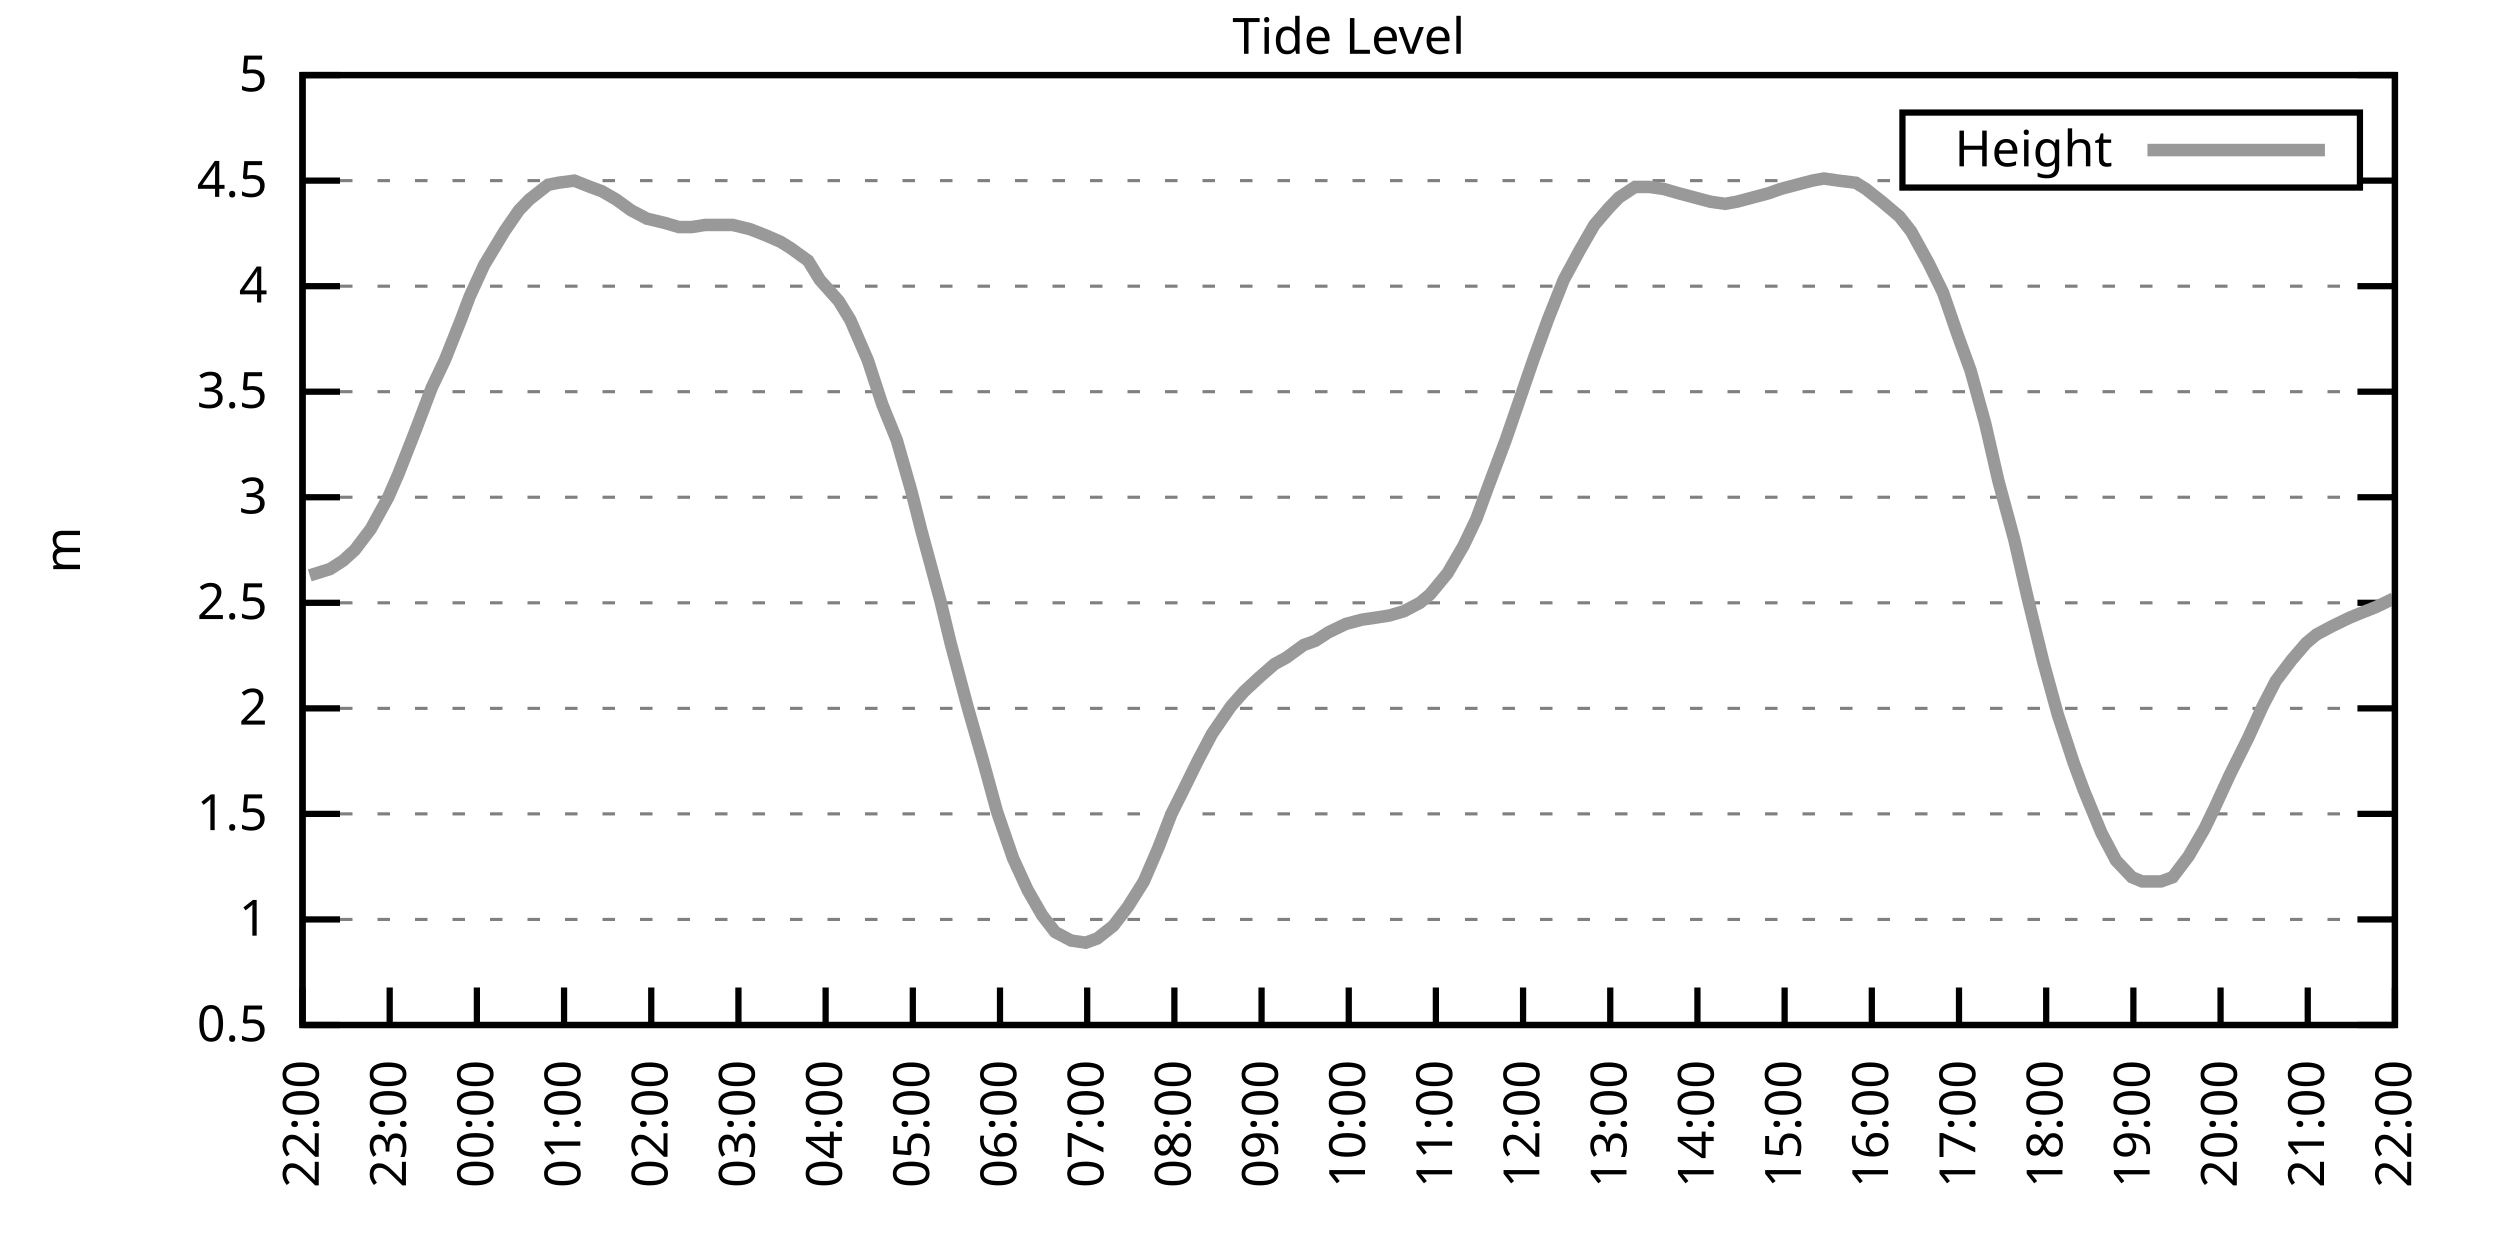
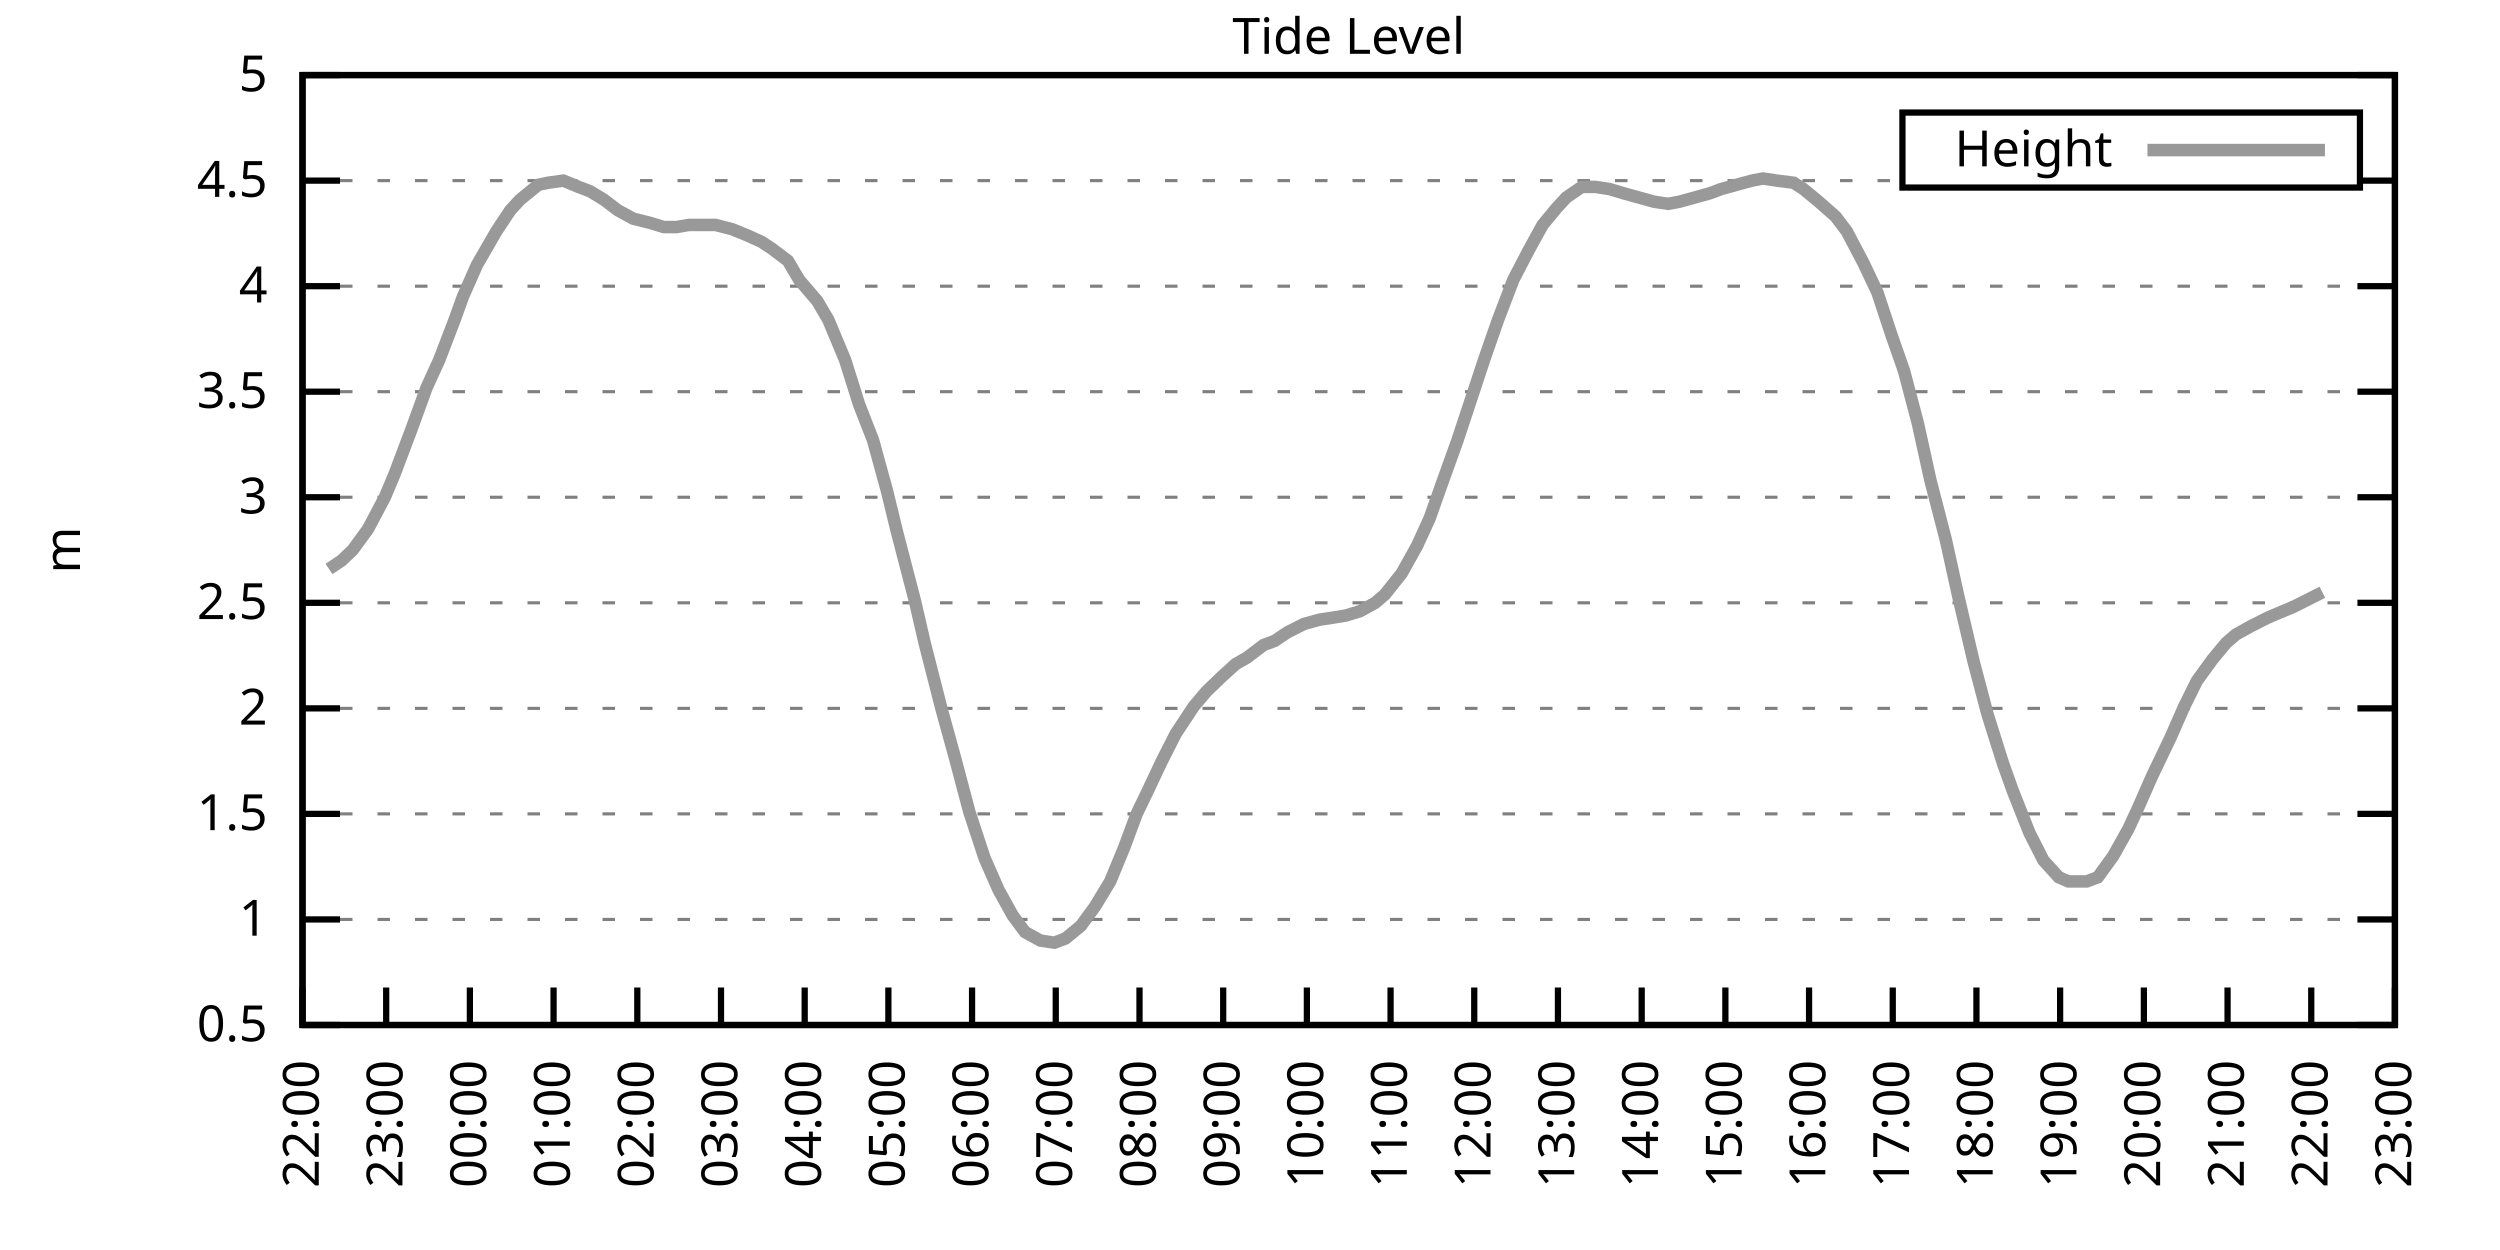
<svg xmlns="http://www.w3.org/2000/svg" xmlns:xlink="http://www.w3.org/1999/xlink" width="400" height="200" viewBox="0 0 400 200">
  <g id="gnuplot_canvas">
    <rect x="0" y="0" width="400" height="200" fill="none" />
    <defs>
      <circle id="gpDot" r="0.5" stroke-width="0.5" stroke="currentColor" />
      <path id="gpPt0" stroke-width="0.333" stroke="currentColor" d="M-1,0 h2 M0,-1 v2" />
      <path id="gpPt1" stroke-width="0.333" stroke="currentColor" d="M-1,-1 L1,1 M1,-1 L-1,1" />
      <path id="gpPt2" stroke-width="0.333" stroke="currentColor" d="M-1,0 L1,0 M0,-1 L0,1 M-1,-1 L1,1 M-1,1 L1,-1" />
      <rect id="gpPt3" stroke-width="0.333" stroke="currentColor" x="-1" y="-1" width="2" height="2" />
      <rect id="gpPt4" stroke-width="0.333" stroke="currentColor" fill="currentColor" x="-1" y="-1" width="2" height="2" />
      <circle id="gpPt5" stroke-width="0.333" stroke="currentColor" cx="0" cy="0" r="1" />
      <use xlink:href="#gpPt5" id="gpPt6" fill="currentColor" stroke="none" />
      <path id="gpPt7" stroke-width="0.333" stroke="currentColor" d="M0,-1.33 L-1.33,0.67 L1.33,0.67 z" />
      <use xlink:href="#gpPt7" id="gpPt8" fill="currentColor" stroke="none" />
      <use xlink:href="#gpPt7" id="gpPt9" stroke="currentColor" transform="rotate(180)" />
      <use xlink:href="#gpPt9" id="gpPt10" fill="currentColor" stroke="none" />
      <use xlink:href="#gpPt3" id="gpPt11" stroke="currentColor" transform="rotate(45)" />
      <use xlink:href="#gpPt11" id="gpPt12" fill="currentColor" stroke="none" />
      <path id="gpPt13" stroke-width="0.333" stroke="currentColor" d="M0,1.330 L1.265,0.411 L0.782,-1.067 L-0.782,-1.076 L-1.265,0.411 z" />
      <use xlink:href="#gpPt13" id="gpPt14" fill="currentColor" stroke="none" />
      <filter id="textbox" filterUnits="objectBoundingBox" x="0" y="0" height="1" width="1">
        <feFlood flood-color="white" flood-opacity="1" result="bgnd" />
        <feComposite in="SourceGraphic" in2="bgnd" operator="atop" />
      </filter>
      <filter id="greybox" filterUnits="objectBoundingBox" x="0" y="0" height="1" width="1">
        <feFlood flood-color="lightgrey" flood-opacity="1" result="grey" />
        <feComposite in="SourceGraphic" in2="grey" operator="atop" />
      </filter>
    </defs>
    <g fill="none" color="white" stroke="currentColor" stroke-width="1.00" stroke-linecap="butt" stroke-linejoin="miter">
</g>
    <g fill="none" color="black" stroke="currentColor" stroke-width="1.00" stroke-linecap="butt" stroke-linejoin="miter">
      <g stroke="none" shape-rendering="crispEdges">
        <polygon fill="rgb(255, 255, 255)" points="48.40,164.00 383.18,164.00 383.18,12.02 48.40,12.02 " />
      </g>
    </g>
    <g fill="none" color="black" stroke="currentColor" stroke-width="1.00" stroke-linecap="butt" stroke-linejoin="miter">
</g>
    <g fill="none" color="black" stroke="black" stroke-width="0.50" stroke-linecap="butt" stroke-linejoin="miter">
</g>
    <g fill="none" color="gray" stroke="currentColor" stroke-width="0.50" stroke-linecap="butt" stroke-linejoin="miter">
      <path stroke="gray" stroke-dasharray="2,4" class="gridline" d="M48.40,164.00 L383.19,164.00  " />
    </g>
    <g fill="none" color="gray" stroke="gray" stroke-width="1.00" stroke-linecap="butt" stroke-linejoin="miter">
</g>
    <g fill="none" color="black" stroke="currentColor" stroke-width="1.00" stroke-linecap="butt" stroke-linejoin="miter">
      <path stroke="black" d="M48.40,164.00 L54.40,164.00 M383.19,164.00 L377.19,164.00  " />
      <g transform="translate(42.80,166.60)" stroke="none" fill="black" font-family="Sans" font-size="8.00" text-anchor="end">
        <text>
          <tspan font-family="Sans"> 0.5</tspan>
        </text>
      </g>
    </g>
    <g fill="none" color="black" stroke="currentColor" stroke-width="1.00" stroke-linecap="butt" stroke-linejoin="miter">
</g>
    <g fill="none" color="black" stroke="black" stroke-width="0.50" stroke-linecap="butt" stroke-linejoin="miter">
</g>
    <g fill="none" color="gray" stroke="currentColor" stroke-width="0.50" stroke-linecap="butt" stroke-linejoin="miter">
      <path stroke="gray" stroke-dasharray="2,4" class="gridline" d="M48.40,147.11 L383.19,147.11  " />
    </g>
    <g fill="none" color="gray" stroke="gray" stroke-width="1.00" stroke-linecap="butt" stroke-linejoin="miter">
</g>
    <g fill="none" color="black" stroke="currentColor" stroke-width="1.00" stroke-linecap="butt" stroke-linejoin="miter">
      <path stroke="black" d="M48.40,147.11 L54.40,147.11 M383.19,147.11 L377.19,147.11  " />
      <g transform="translate(42.80,149.71)" stroke="none" fill="black" font-family="Sans" font-size="8.00" text-anchor="end">
        <text>
          <tspan font-family="Sans"> 1</tspan>
        </text>
      </g>
    </g>
    <g fill="none" color="black" stroke="currentColor" stroke-width="1.00" stroke-linecap="butt" stroke-linejoin="miter">
</g>
    <g fill="none" color="black" stroke="black" stroke-width="0.50" stroke-linecap="butt" stroke-linejoin="miter">
</g>
    <g fill="none" color="gray" stroke="currentColor" stroke-width="0.50" stroke-linecap="butt" stroke-linejoin="miter">
      <path stroke="gray" stroke-dasharray="2,4" class="gridline" d="M48.40,130.22 L383.19,130.22  " />
    </g>
    <g fill="none" color="gray" stroke="gray" stroke-width="1.00" stroke-linecap="butt" stroke-linejoin="miter">
</g>
    <g fill="none" color="black" stroke="currentColor" stroke-width="1.00" stroke-linecap="butt" stroke-linejoin="miter">
      <path stroke="black" d="M48.40,130.22 L54.40,130.22 M383.19,130.22 L377.19,130.22  " />
      <g transform="translate(42.80,132.82)" stroke="none" fill="black" font-family="Sans" font-size="8.00" text-anchor="end">
        <text>
          <tspan font-family="Sans"> 1.5</tspan>
        </text>
      </g>
    </g>
    <g fill="none" color="black" stroke="currentColor" stroke-width="1.00" stroke-linecap="butt" stroke-linejoin="miter">
</g>
    <g fill="none" color="black" stroke="black" stroke-width="0.50" stroke-linecap="butt" stroke-linejoin="miter">
</g>
    <g fill="none" color="gray" stroke="currentColor" stroke-width="0.50" stroke-linecap="butt" stroke-linejoin="miter">
      <path stroke="gray" stroke-dasharray="2,4" class="gridline" d="M48.40,113.34 L383.19,113.34  " />
    </g>
    <g fill="none" color="gray" stroke="gray" stroke-width="1.00" stroke-linecap="butt" stroke-linejoin="miter">
</g>
    <g fill="none" color="black" stroke="currentColor" stroke-width="1.00" stroke-linecap="butt" stroke-linejoin="miter">
      <path stroke="black" d="M48.40,113.34 L54.40,113.34 M383.19,113.34 L377.19,113.34  " />
      <g transform="translate(42.80,115.94)" stroke="none" fill="black" font-family="Sans" font-size="8.00" text-anchor="end">
        <text>
          <tspan font-family="Sans"> 2</tspan>
        </text>
      </g>
    </g>
    <g fill="none" color="black" stroke="currentColor" stroke-width="1.00" stroke-linecap="butt" stroke-linejoin="miter">
</g>
    <g fill="none" color="black" stroke="black" stroke-width="0.50" stroke-linecap="butt" stroke-linejoin="miter">
</g>
    <g fill="none" color="gray" stroke="currentColor" stroke-width="0.50" stroke-linecap="butt" stroke-linejoin="miter">
      <path stroke="gray" stroke-dasharray="2,4" class="gridline" d="M48.40,96.45 L383.19,96.45  " />
    </g>
    <g fill="none" color="gray" stroke="gray" stroke-width="1.00" stroke-linecap="butt" stroke-linejoin="miter">
</g>
    <g fill="none" color="black" stroke="currentColor" stroke-width="1.00" stroke-linecap="butt" stroke-linejoin="miter">
      <path stroke="black" d="M48.40,96.45 L54.40,96.45 M383.19,96.45 L377.19,96.45  " />
      <g transform="translate(42.80,99.05)" stroke="none" fill="black" font-family="Sans" font-size="8.00" text-anchor="end">
        <text>
          <tspan font-family="Sans"> 2.5</tspan>
        </text>
      </g>
    </g>
    <g fill="none" color="black" stroke="currentColor" stroke-width="1.00" stroke-linecap="butt" stroke-linejoin="miter">
</g>
    <g fill="none" color="black" stroke="black" stroke-width="0.50" stroke-linecap="butt" stroke-linejoin="miter">
</g>
    <g fill="none" color="gray" stroke="currentColor" stroke-width="0.50" stroke-linecap="butt" stroke-linejoin="miter">
      <path stroke="gray" stroke-dasharray="2,4" class="gridline" d="M48.40,79.56 L383.19,79.56  " />
    </g>
    <g fill="none" color="gray" stroke="gray" stroke-width="1.00" stroke-linecap="butt" stroke-linejoin="miter">
</g>
    <g fill="none" color="black" stroke="currentColor" stroke-width="1.00" stroke-linecap="butt" stroke-linejoin="miter">
      <path stroke="black" d="M48.40,79.56 L54.40,79.56 M383.19,79.56 L377.19,79.56  " />
      <g transform="translate(42.80,82.16)" stroke="none" fill="black" font-family="Sans" font-size="8.00" text-anchor="end">
        <text>
          <tspan font-family="Sans"> 3</tspan>
        </text>
      </g>
    </g>
    <g fill="none" color="black" stroke="currentColor" stroke-width="1.00" stroke-linecap="butt" stroke-linejoin="miter">
</g>
    <g fill="none" color="black" stroke="black" stroke-width="0.50" stroke-linecap="butt" stroke-linejoin="miter">
</g>
    <g fill="none" color="gray" stroke="currentColor" stroke-width="0.50" stroke-linecap="butt" stroke-linejoin="miter">
      <path stroke="gray" stroke-dasharray="2,4" class="gridline" d="M48.40,62.67 L383.19,62.67  " />
    </g>
    <g fill="none" color="gray" stroke="gray" stroke-width="1.00" stroke-linecap="butt" stroke-linejoin="miter">
</g>
    <g fill="none" color="black" stroke="currentColor" stroke-width="1.00" stroke-linecap="butt" stroke-linejoin="miter">
      <path stroke="black" d="M48.40,62.67 L54.40,62.67 M383.19,62.67 L377.19,62.67  " />
      <g transform="translate(42.80,65.27)" stroke="none" fill="black" font-family="Sans" font-size="8.00" text-anchor="end">
        <text>
          <tspan font-family="Sans"> 3.5</tspan>
        </text>
      </g>
    </g>
    <g fill="none" color="black" stroke="currentColor" stroke-width="1.00" stroke-linecap="butt" stroke-linejoin="miter">
</g>
    <g fill="none" color="black" stroke="black" stroke-width="0.50" stroke-linecap="butt" stroke-linejoin="miter">
</g>
    <g fill="none" color="gray" stroke="currentColor" stroke-width="0.50" stroke-linecap="butt" stroke-linejoin="miter">
      <path stroke="gray" stroke-dasharray="2,4" class="gridline" d="M48.40,45.79 L383.19,45.79  " />
    </g>
    <g fill="none" color="gray" stroke="gray" stroke-width="1.00" stroke-linecap="butt" stroke-linejoin="miter">
</g>
    <g fill="none" color="black" stroke="currentColor" stroke-width="1.00" stroke-linecap="butt" stroke-linejoin="miter">
      <path stroke="black" d="M48.40,45.79 L54.40,45.79 M383.19,45.79 L377.19,45.79  " />
      <g transform="translate(42.80,48.39)" stroke="none" fill="black" font-family="Sans" font-size="8.00" text-anchor="end">
        <text>
          <tspan font-family="Sans"> 4</tspan>
        </text>
      </g>
    </g>
    <g fill="none" color="black" stroke="currentColor" stroke-width="1.00" stroke-linecap="butt" stroke-linejoin="miter">
</g>
    <g fill="none" color="black" stroke="black" stroke-width="0.50" stroke-linecap="butt" stroke-linejoin="miter">
</g>
    <g fill="none" color="gray" stroke="currentColor" stroke-width="0.50" stroke-linecap="butt" stroke-linejoin="miter">
      <path stroke="gray" stroke-dasharray="2,4" class="gridline" d="M48.40,28.90 L304.39,28.90 M377.59,28.90 L383.19,28.90  " />
    </g>
    <g fill="none" color="gray" stroke="gray" stroke-width="1.00" stroke-linecap="butt" stroke-linejoin="miter">
</g>
    <g fill="none" color="black" stroke="currentColor" stroke-width="1.00" stroke-linecap="butt" stroke-linejoin="miter">
      <path stroke="black" d="M48.40,28.90 L54.40,28.90 M383.19,28.90 L377.19,28.90  " />
      <g transform="translate(42.80,31.50)" stroke="none" fill="black" font-family="Sans" font-size="8.00" text-anchor="end">
        <text>
          <tspan font-family="Sans"> 4.5</tspan>
        </text>
      </g>
    </g>
    <g fill="none" color="black" stroke="currentColor" stroke-width="1.00" stroke-linecap="butt" stroke-linejoin="miter">
</g>
    <g fill="none" color="black" stroke="black" stroke-width="0.50" stroke-linecap="butt" stroke-linejoin="miter">
</g>
    <g fill="none" color="gray" stroke="currentColor" stroke-width="0.50" stroke-linecap="butt" stroke-linejoin="miter">
      <path stroke="gray" stroke-dasharray="2,4" class="gridline" d="M48.40,12.01 L383.19,12.01  " />
    </g>
    <g fill="none" color="gray" stroke="gray" stroke-width="1.00" stroke-linecap="butt" stroke-linejoin="miter">
</g>
    <g fill="none" color="black" stroke="currentColor" stroke-width="1.00" stroke-linecap="butt" stroke-linejoin="miter">
      <path stroke="black" d="M48.40,12.01 L54.40,12.01 M383.19,12.01 L377.19,12.01  " />
      <g transform="translate(42.80,14.61)" stroke="none" fill="black" font-family="Sans" font-size="8.00" text-anchor="end">
        <text>
          <tspan font-family="Sans"> 5</tspan>
        </text>
      </g>
    </g>
    <g fill="none" color="black" stroke="currentColor" stroke-width="1.00" stroke-linecap="butt" stroke-linejoin="miter">
      <path stroke="black" d="M48.40,164.00 L48.40,158.00  " />
      <g transform="translate(51.00,169.60) rotate(270.00)" stroke="none" fill="black" font-family="Sans" font-size="8.00" text-anchor="end">
        <text>
          <tspan font-family="Sans">22:00</tspan>
        </text>
      </g>
    </g>
    <g fill="none" color="black" stroke="currentColor" stroke-width="1.00" stroke-linecap="butt" stroke-linejoin="miter">
-       <path stroke="black" d="M62.35,164.00 L62.35,158.00  " />
-       <g transform="translate(64.95,169.60) rotate(270.00)" stroke="none" fill="black" font-family="Sans" font-size="8.00" text-anchor="end">
+       <path stroke="black" d="M61.79,164.00 L61.79,158.00  " />
+       <g transform="translate(64.39,169.60) rotate(270.00)" stroke="none" fill="black" font-family="Sans" font-size="8.00" text-anchor="end">
        <text>
          <tspan font-family="Sans">23:00</tspan>
        </text>
      </g>
    </g>
    <g fill="none" color="black" stroke="currentColor" stroke-width="1.00" stroke-linecap="butt" stroke-linejoin="miter">
-       <path stroke="black" d="M76.30,164.00 L76.30,158.00  " />
-       <g transform="translate(78.90,169.60) rotate(270.00)" stroke="none" fill="black" font-family="Sans" font-size="8.00" text-anchor="end">
+       <path stroke="black" d="M75.18,164.00 L75.18,158.00  " />
+       <g transform="translate(77.78,169.60) rotate(270.00)" stroke="none" fill="black" font-family="Sans" font-size="8.00" text-anchor="end">
        <text>
          <tspan font-family="Sans">00:00</tspan>
        </text>
      </g>
    </g>
    <g fill="none" color="black" stroke="currentColor" stroke-width="1.00" stroke-linecap="butt" stroke-linejoin="miter">
-       <path stroke="black" d="M90.25,164.00 L90.25,158.00  " />
-       <g transform="translate(92.85,169.60) rotate(270.00)" stroke="none" fill="black" font-family="Sans" font-size="8.00" text-anchor="end">
+       <path stroke="black" d="M88.57,164.00 L88.57,158.00  " />
+       <g transform="translate(91.17,169.60) rotate(270.00)" stroke="none" fill="black" font-family="Sans" font-size="8.00" text-anchor="end">
        <text>
          <tspan font-family="Sans">01:00</tspan>
        </text>
      </g>
    </g>
    <g fill="none" color="black" stroke="currentColor" stroke-width="1.00" stroke-linecap="butt" stroke-linejoin="miter">
-       <path stroke="black" d="M104.20,164.00 L104.20,158.00  " />
-       <g transform="translate(106.80,169.60) rotate(270.00)" stroke="none" fill="black" font-family="Sans" font-size="8.00" text-anchor="end">
+       <path stroke="black" d="M101.97,164.00 L101.97,158.00  " />
+       <g transform="translate(104.57,169.60) rotate(270.00)" stroke="none" fill="black" font-family="Sans" font-size="8.00" text-anchor="end">
        <text>
          <tspan font-family="Sans">02:00</tspan>
        </text>
      </g>
    </g>
    <g fill="none" color="black" stroke="currentColor" stroke-width="1.00" stroke-linecap="butt" stroke-linejoin="miter">
-       <path stroke="black" d="M118.15,164.00 L118.15,158.00  " />
-       <g transform="translate(120.75,169.60) rotate(270.00)" stroke="none" fill="black" font-family="Sans" font-size="8.00" text-anchor="end">
+       <path stroke="black" d="M115.36,164.00 L115.36,158.00  " />
+       <g transform="translate(117.96,169.60) rotate(270.00)" stroke="none" fill="black" font-family="Sans" font-size="8.00" text-anchor="end">
        <text>
          <tspan font-family="Sans">03:00</tspan>
        </text>
      </g>
    </g>
    <g fill="none" color="black" stroke="currentColor" stroke-width="1.00" stroke-linecap="butt" stroke-linejoin="miter">
-       <path stroke="black" d="M132.10,164.00 L132.10,158.00  " />
-       <g transform="translate(134.70,169.60) rotate(270.00)" stroke="none" fill="black" font-family="Sans" font-size="8.00" text-anchor="end">
+       <path stroke="black" d="M128.75,164.00 L128.75,158.00  " />
+       <g transform="translate(131.35,169.60) rotate(270.00)" stroke="none" fill="black" font-family="Sans" font-size="8.00" text-anchor="end">
        <text>
          <tspan font-family="Sans">04:00</tspan>
        </text>
      </g>
    </g>
    <g fill="none" color="black" stroke="currentColor" stroke-width="1.00" stroke-linecap="butt" stroke-linejoin="miter">
-       <path stroke="black" d="M146.05,164.00 L146.05,158.00  " />
-       <g transform="translate(148.65,169.60) rotate(270.00)" stroke="none" fill="black" font-family="Sans" font-size="8.00" text-anchor="end">
+       <path stroke="black" d="M142.14,164.00 L142.14,158.00  " />
+       <g transform="translate(144.74,169.60) rotate(270.00)" stroke="none" fill="black" font-family="Sans" font-size="8.00" text-anchor="end">
        <text>
          <tspan font-family="Sans">05:00</tspan>
        </text>
      </g>
    </g>
    <g fill="none" color="black" stroke="currentColor" stroke-width="1.00" stroke-linecap="butt" stroke-linejoin="miter">
-       <path stroke="black" d="M160.00,164.00 L160.00,158.00  " />
-       <g transform="translate(162.60,169.60) rotate(270.00)" stroke="none" fill="black" font-family="Sans" font-size="8.00" text-anchor="end">
+       <path stroke="black" d="M155.53,164.00 L155.53,158.00  " />
+       <g transform="translate(158.13,169.60) rotate(270.00)" stroke="none" fill="black" font-family="Sans" font-size="8.00" text-anchor="end">
        <text>
          <tspan font-family="Sans">06:00</tspan>
        </text>
      </g>
    </g>
    <g fill="none" color="black" stroke="currentColor" stroke-width="1.00" stroke-linecap="butt" stroke-linejoin="miter">
-       <path stroke="black" d="M173.95,164.00 L173.95,158.00  " />
-       <g transform="translate(176.55,169.60) rotate(270.00)" stroke="none" fill="black" font-family="Sans" font-size="8.00" text-anchor="end">
+       <path stroke="black" d="M168.92,164.00 L168.92,158.00  " />
+       <g transform="translate(171.52,169.60) rotate(270.00)" stroke="none" fill="black" font-family="Sans" font-size="8.00" text-anchor="end">
        <text>
          <tspan font-family="Sans">07:00</tspan>
        </text>
      </g>
    </g>
    <g fill="none" color="black" stroke="currentColor" stroke-width="1.00" stroke-linecap="butt" stroke-linejoin="miter">
-       <path stroke="black" d="M187.90,164.00 L187.90,158.00  " />
-       <g transform="translate(190.50,169.60) rotate(270.00)" stroke="none" fill="black" font-family="Sans" font-size="8.00" text-anchor="end">
+       <path stroke="black" d="M182.32,164.00 L182.32,158.00  " />
+       <g transform="translate(184.92,169.60) rotate(270.00)" stroke="none" fill="black" font-family="Sans" font-size="8.00" text-anchor="end">
        <text>
          <tspan font-family="Sans">08:00</tspan>
        </text>
      </g>
    </g>
    <g fill="none" color="black" stroke="currentColor" stroke-width="1.00" stroke-linecap="butt" stroke-linejoin="miter">
-       <path stroke="black" d="M201.85,164.00 L201.85,158.00  " />
-       <g transform="translate(204.45,169.60) rotate(270.00)" stroke="none" fill="black" font-family="Sans" font-size="8.00" text-anchor="end">
+       <path stroke="black" d="M195.71,164.00 L195.71,158.00  " />
+       <g transform="translate(198.31,169.60) rotate(270.00)" stroke="none" fill="black" font-family="Sans" font-size="8.00" text-anchor="end">
        <text>
          <tspan font-family="Sans">09:00</tspan>
        </text>
      </g>
    </g>
    <g fill="none" color="black" stroke="currentColor" stroke-width="1.00" stroke-linecap="butt" stroke-linejoin="miter">
-       <path stroke="black" d="M215.80,164.00 L215.80,158.00  " />
-       <g transform="translate(218.40,169.60) rotate(270.00)" stroke="none" fill="black" font-family="Sans" font-size="8.00" text-anchor="end">
+       <path stroke="black" d="M209.10,164.00 L209.10,158.00  " />
+       <g transform="translate(211.70,169.60) rotate(270.00)" stroke="none" fill="black" font-family="Sans" font-size="8.00" text-anchor="end">
        <text>
          <tspan font-family="Sans">10:00</tspan>
        </text>
      </g>
    </g>
    <g fill="none" color="black" stroke="currentColor" stroke-width="1.00" stroke-linecap="butt" stroke-linejoin="miter">
-       <path stroke="black" d="M229.74,164.00 L229.74,158.00  " />
-       <g transform="translate(232.34,169.60) rotate(270.00)" stroke="none" fill="black" font-family="Sans" font-size="8.00" text-anchor="end">
+       <path stroke="black" d="M222.49,164.00 L222.49,158.00  " />
+       <g transform="translate(225.09,169.60) rotate(270.00)" stroke="none" fill="black" font-family="Sans" font-size="8.00" text-anchor="end">
        <text>
          <tspan font-family="Sans">11:00</tspan>
        </text>
      </g>
    </g>
    <g fill="none" color="black" stroke="currentColor" stroke-width="1.00" stroke-linecap="butt" stroke-linejoin="miter">
-       <path stroke="black" d="M243.69,164.00 L243.69,158.00  " />
-       <g transform="translate(246.29,169.60) rotate(270.00)" stroke="none" fill="black" font-family="Sans" font-size="8.00" text-anchor="end">
+       <path stroke="black" d="M235.88,164.00 L235.88,158.00  " />
+       <g transform="translate(238.48,169.60) rotate(270.00)" stroke="none" fill="black" font-family="Sans" font-size="8.00" text-anchor="end">
        <text>
          <tspan font-family="Sans">12:00</tspan>
        </text>
      </g>
    </g>
    <g fill="none" color="black" stroke="currentColor" stroke-width="1.00" stroke-linecap="butt" stroke-linejoin="miter">
-       <path stroke="black" d="M257.64,164.00 L257.64,158.00  " />
-       <g transform="translate(260.24,169.60) rotate(270.00)" stroke="none" fill="black" font-family="Sans" font-size="8.00" text-anchor="end">
+       <path stroke="black" d="M249.27,164.00 L249.27,158.00  " />
+       <g transform="translate(251.87,169.60) rotate(270.00)" stroke="none" fill="black" font-family="Sans" font-size="8.00" text-anchor="end">
        <text>
          <tspan font-family="Sans">13:00</tspan>
        </text>
      </g>
    </g>
    <g fill="none" color="black" stroke="currentColor" stroke-width="1.00" stroke-linecap="butt" stroke-linejoin="miter">
-       <path stroke="black" d="M271.59,164.00 L271.59,158.00  " />
-       <g transform="translate(274.19,169.60) rotate(270.00)" stroke="none" fill="black" font-family="Sans" font-size="8.00" text-anchor="end">
+       <path stroke="black" d="M262.67,164.00 L262.67,158.00  " />
+       <g transform="translate(265.27,169.60) rotate(270.00)" stroke="none" fill="black" font-family="Sans" font-size="8.00" text-anchor="end">
        <text>
          <tspan font-family="Sans">14:00</tspan>
        </text>
      </g>
    </g>
    <g fill="none" color="black" stroke="currentColor" stroke-width="1.00" stroke-linecap="butt" stroke-linejoin="miter">
-       <path stroke="black" d="M285.54,164.00 L285.54,158.00  " />
-       <g transform="translate(288.14,169.60) rotate(270.00)" stroke="none" fill="black" font-family="Sans" font-size="8.00" text-anchor="end">
+       <path stroke="black" d="M276.06,164.00 L276.06,158.00  " />
+       <g transform="translate(278.66,169.60) rotate(270.00)" stroke="none" fill="black" font-family="Sans" font-size="8.00" text-anchor="end">
        <text>
          <tspan font-family="Sans">15:00</tspan>
        </text>
      </g>
    </g>
    <g fill="none" color="black" stroke="currentColor" stroke-width="1.00" stroke-linecap="butt" stroke-linejoin="miter">
-       <path stroke="black" d="M299.49,164.00 L299.49,158.00  " />
-       <g transform="translate(302.09,169.60) rotate(270.00)" stroke="none" fill="black" font-family="Sans" font-size="8.00" text-anchor="end">
+       <path stroke="black" d="M289.45,164.00 L289.45,158.00  " />
+       <g transform="translate(292.05,169.60) rotate(270.00)" stroke="none" fill="black" font-family="Sans" font-size="8.00" text-anchor="end">
        <text>
          <tspan font-family="Sans">16:00</tspan>
        </text>
      </g>
    </g>
    <g fill="none" color="black" stroke="currentColor" stroke-width="1.00" stroke-linecap="butt" stroke-linejoin="miter">
-       <path stroke="black" d="M313.44,164.00 L313.44,158.00  " />
-       <g transform="translate(316.04,169.60) rotate(270.00)" stroke="none" fill="black" font-family="Sans" font-size="8.00" text-anchor="end">
+       <path stroke="black" d="M302.84,164.00 L302.84,158.00  " />
+       <g transform="translate(305.44,169.60) rotate(270.00)" stroke="none" fill="black" font-family="Sans" font-size="8.00" text-anchor="end">
        <text>
          <tspan font-family="Sans">17:00</tspan>
        </text>
      </g>
    </g>
    <g fill="none" color="black" stroke="currentColor" stroke-width="1.00" stroke-linecap="butt" stroke-linejoin="miter">
-       <path stroke="black" d="M327.39,164.00 L327.39,158.00  " />
-       <g transform="translate(329.99,169.60) rotate(270.00)" stroke="none" fill="black" font-family="Sans" font-size="8.00" text-anchor="end">
+       <path stroke="black" d="M316.23,164.00 L316.23,158.00  " />
+       <g transform="translate(318.83,169.60) rotate(270.00)" stroke="none" fill="black" font-family="Sans" font-size="8.00" text-anchor="end">
        <text>
          <tspan font-family="Sans">18:00</tspan>
        </text>
      </g>
    </g>
    <g fill="none" color="black" stroke="currentColor" stroke-width="1.00" stroke-linecap="butt" stroke-linejoin="miter">
-       <path stroke="black" d="M341.34,164.00 L341.34,158.00  " />
-       <g transform="translate(343.94,169.60) rotate(270.00)" stroke="none" fill="black" font-family="Sans" font-size="8.00" text-anchor="end">
+       <path stroke="black" d="M329.62,164.00 L329.62,158.00  " />
+       <g transform="translate(332.22,169.60) rotate(270.00)" stroke="none" fill="black" font-family="Sans" font-size="8.00" text-anchor="end">
        <text>
          <tspan font-family="Sans">19:00</tspan>
        </text>
      </g>
    </g>
    <g fill="none" color="black" stroke="currentColor" stroke-width="1.00" stroke-linecap="butt" stroke-linejoin="miter">
-       <path stroke="black" d="M355.29,164.00 L355.29,158.00  " />
-       <g transform="translate(357.89,169.60) rotate(270.00)" stroke="none" fill="black" font-family="Sans" font-size="8.00" text-anchor="end">
+       <path stroke="black" d="M343.02,164.00 L343.02,158.00  " />
+       <g transform="translate(345.62,169.60) rotate(270.00)" stroke="none" fill="black" font-family="Sans" font-size="8.00" text-anchor="end">
        <text>
          <tspan font-family="Sans">20:00</tspan>
        </text>
      </g>
    </g>
    <g fill="none" color="black" stroke="currentColor" stroke-width="1.00" stroke-linecap="butt" stroke-linejoin="miter">
-       <path stroke="black" d="M369.24,164.00 L369.24,158.00  " />
-       <g transform="translate(371.84,169.60) rotate(270.00)" stroke="none" fill="black" font-family="Sans" font-size="8.00" text-anchor="end">
+       <path stroke="black" d="M356.41,164.00 L356.41,158.00  " />
+       <g transform="translate(359.01,169.60) rotate(270.00)" stroke="none" fill="black" font-family="Sans" font-size="8.00" text-anchor="end">
        <text>
          <tspan font-family="Sans">21:00</tspan>
+         </text>
+       </g>
+     </g>
+     <g fill="none" color="black" stroke="currentColor" stroke-width="1.00" stroke-linecap="butt" stroke-linejoin="miter">
+       <path stroke="black" d="M369.80,164.00 L369.80,158.00  " />
+       <g transform="translate(372.40,169.60) rotate(270.00)" stroke="none" fill="black" font-family="Sans" font-size="8.00" text-anchor="end">
+         <text>
+           <tspan font-family="Sans">22:00</tspan>
        </text>
      </g>
    </g>
    <g fill="none" color="black" stroke="currentColor" stroke-width="1.00" stroke-linecap="butt" stroke-linejoin="miter">
      <path stroke="black" d="M383.19,164.00 L383.19,158.00  " />
      <g transform="translate(385.79,169.60) rotate(270.00)" stroke="none" fill="black" font-family="Sans" font-size="8.00" text-anchor="end">
        <text>
-           <tspan font-family="Sans">22:00</tspan>
+           <tspan font-family="Sans">23:00</tspan>
        </text>
      </g>
    </g>
    <g fill="none" color="black" stroke="currentColor" stroke-width="1.00" stroke-linecap="butt" stroke-linejoin="miter">
</g>
    <g fill="none" color="black" stroke="currentColor" stroke-width="1.00" stroke-linecap="butt" stroke-linejoin="miter">
      <path stroke="black" d="M48.40,12.01 L48.40,164.00 L383.19,164.00 L383.19,12.01 L48.40,12.01 Z  " />
    </g>
    <g fill="none" color="black" stroke="currentColor" stroke-width="1.00" stroke-linecap="butt" stroke-linejoin="miter">
</g>
    <g fill="none" color="black" stroke="currentColor" stroke-width="1.00" stroke-linecap="butt" stroke-linejoin="miter">
      <path stroke="black" d="M304.39,30.01 L304.39,18.01 L377.59,18.01 L377.59,30.01 L304.39,30.01 Z  " />
    </g>
    <g id="Tide_level_plot_1">
      <g fill="none" color="white" stroke="black" stroke-width="2.00" stroke-linecap="butt" stroke-linejoin="miter">
</g>
      <g fill="none" color="black" stroke="currentColor" stroke-width="2.00" stroke-linecap="butt" stroke-linejoin="miter">
        <g transform="translate(337.99,26.61)" stroke="none" fill="black" font-family="Sans" font-size="8.00" text-anchor="end">
          <text>
            <tspan font-family="Sans">Height</tspan>
          </text>
        </g>
      </g>
      <g fill="none" color="black" stroke="currentColor" stroke-width="2.00" stroke-linecap="butt" stroke-linejoin="miter">
-         <path stroke="rgb(153, 153, 153)" d="M343.59,24.01 L371.99,24.01 M49.56,92.06 L52.82,91.04 L54.91,89.69 L56.77,88.00 L59.33,84.63 L62.12,79.56   L63.74,75.85 L66.53,68.75 L69.09,62.00 L71.18,57.61 L73.74,51.19 L75.14,47.47 L77.46,42.41 L80.72,37.00   L83.04,33.63 L84.67,31.94 L87.69,29.57 L89.32,29.24 L91.88,28.90 L94.43,29.91 L96.29,30.59 L98.62,31.94   L100.94,33.63 L103.50,34.98 L106.29,35.65 L108.62,36.33 L110.71,36.33 L112.80,35.99 L115.59,35.99 L117.22,35.99   L120.01,36.67 L122.57,37.68 L124.89,38.69 L126.52,39.71 L129.31,41.73 L131.17,44.77 L134.19,48.15 L136.05,51.19   L138.84,57.61 L141.16,64.70 L143.49,70.44 L145.81,78.55 L147.44,84.97 L150.46,96.11 L152.09,102.87 L154.88,113.34   L157.21,121.44 L159.53,129.89 L162.09,137.32 L164.41,142.38 L166.74,146.44 L168.83,149.14 L171.39,150.49 L173.71,150.83   L175.57,150.15 L178.13,148.13 L180.46,145.09 L183.01,141.03 L185.34,135.63 L187.43,130.22 L189.29,126.51 L191.62,121.78   L193.94,117.39 L196.96,113.00 L199.06,110.63 L201.61,108.27 L203.94,106.24 L205.80,105.23 L208.59,103.20 L210.45,102.53   L212.54,101.18 L215.33,99.83 L217.89,99.15 L220.21,98.81 L222.30,98.48 L224.63,97.80 L227.19,96.45 L228.81,95.10   L231.60,91.72 L234.16,87.33 L236.25,82.94 L238.11,77.87 L240.90,70.44 L243.46,63.01 L245.32,57.61 L247.65,51.19   L250.20,44.77 L252.76,40.04 L255.09,35.99 L257.41,33.29 L259.04,31.60 L261.60,29.91 L263.92,29.91 L266.25,30.25   L268.57,30.92 L271.13,31.60 L273.69,32.28 L276.01,32.61 L277.87,32.28 L280.43,31.60 L282.99,30.92 L284.85,30.25   L287.40,29.57 L289.96,28.90 L291.82,28.56 L294.15,28.90 L296.94,29.24 L298.56,30.25 L301.12,32.28 L303.91,34.64   L305.77,37.00 L308.56,42.07 L310.88,46.80 L313.21,53.55 L315.30,59.30 L317.63,67.74 L319.72,76.86 L322.28,86.32   L324.37,95.44 L326.93,105.91 L329.25,114.35 L331.81,122.12 L333.44,126.51 L336.23,133.26 L338.55,137.66 L341.11,140.36   L342.74,141.03 L345.76,141.03 L347.62,140.36 L350.18,136.98 L352.73,132.59 L354.36,129.21 L356.69,124.14 L359.71,118.07   L362.03,113.00 L364.13,108.95 L366.68,105.57 L369.01,102.87 L370.64,101.52 L373.19,100.16 L375.98,98.81 L377.61,98.14   L380.17,97.12 L382.96,95.77  " />
+         <path stroke="rgb(153, 153, 153)" d="M343.59,24.01 L371.99,24.01 M52.64,91.04 L54.65,89.69 L56.43,88.00 L58.89,84.63 L61.57,79.56 L63.13,75.85   L65.81,68.75 L68.26,62.00 L70.27,57.61 L72.73,51.19 L74.07,47.47 L76.30,42.41 L79.42,37.00 L81.66,33.63   L83.22,31.94 L86.12,29.57 L87.68,29.24 L90.14,28.90 L92.59,29.91 L94.38,30.59 L96.61,31.94 L98.84,33.63   L101.30,34.98 L103.98,35.65 L106.21,36.33 L108.22,36.33 L110.22,35.99 L112.90,35.99 L114.47,35.99 L117.14,36.67   L119.60,37.68 L121.83,38.69 L123.39,39.71 L126.07,41.73 L127.86,44.77 L130.76,48.15 L132.54,51.19 L135.22,57.61   L137.45,64.70 L139.69,70.44 L141.92,78.55 L143.48,84.97 L146.38,96.11 L147.94,102.87 L150.62,113.34 L152.85,121.44   L155.09,129.89 L157.54,137.32 L159.77,142.38 L162.01,146.44 L164.01,149.14 L166.47,150.49 L168.70,150.83 L170.49,150.15   L172.94,148.13 L175.17,145.09 L177.63,141.03 L179.86,135.63 L181.87,130.22 L183.66,126.51 L185.89,121.78 L188.12,117.39   L191.02,113.00 L193.03,110.63 L195.48,108.27 L197.72,106.24 L199.50,105.23 L202.18,103.20 L203.97,102.53 L205.97,101.18   L208.65,99.83 L211.11,99.15 L213.34,98.81 L215.35,98.48 L217.58,97.80 L220.04,96.45 L221.60,95.10 L224.28,91.72   L226.73,87.33 L228.74,82.94 L230.53,77.87 L233.20,70.44 L235.66,63.01 L237.44,57.61 L239.68,51.19 L242.13,44.77   L244.59,40.04 L246.82,35.99 L249.05,33.29 L250.61,31.60 L253.07,29.91 L255.30,29.91 L257.53,30.25 L259.76,30.92   L262.22,31.60 L264.67,32.28 L266.91,32.61 L268.69,32.28 L271.15,31.60 L273.60,30.92 L275.39,30.25 L277.84,29.57   L280.30,28.90 L282.08,28.56 L284.32,28.90 L286.99,29.24 L288.56,30.25 L291.01,32.28 L293.69,34.64 L295.48,37.00   L298.15,42.07 L300.39,46.80 L302.62,53.55 L304.63,59.30 L306.86,67.74 L308.87,76.86 L311.32,86.32 L313.33,95.44   L315.79,105.91 L318.02,114.35 L320.47,122.12 L322.04,126.51 L324.71,133.26 L326.95,137.66 L329.40,140.36 L330.96,141.03   L333.86,141.03 L335.65,140.36 L338.10,136.98 L340.56,132.59 L342.12,129.21 L344.35,124.14 L347.26,118.07 L349.49,113.00   L351.50,108.95 L353.95,105.57 L356.18,102.87 L357.75,101.52 L360.20,100.16 L362.88,98.81 L364.44,98.14 L366.90,97.12   L369.58,95.77 L371.58,94.76  " />
      </g>
    </g>
    <g fill="none" color="black" stroke="currentColor" stroke-width="2.00" stroke-linecap="butt" stroke-linejoin="miter">
</g>
    <g fill="none" color="black" stroke="black" stroke-width="1.00" stroke-linecap="butt" stroke-linejoin="miter">
</g>
    <g fill="none" color="black" stroke="currentColor" stroke-width="1.00" stroke-linecap="butt" stroke-linejoin="miter">
      <path stroke="black" d="M48.40,12.01 L48.40,164.00 L383.19,164.00 L383.19,12.01 L48.40,12.01 Z  " />
      <g transform="translate(12.80,88.01) rotate(270.00)" stroke="none" fill="black" font-family="Sans" font-size="8.00" text-anchor="middle">
        <text>
          <tspan font-family="Sans">m</tspan>
        </text>
      </g>
    </g>
    <g fill="none" color="black" stroke="currentColor" stroke-width="1.00" stroke-linecap="butt" stroke-linejoin="miter">
</g>
    <g fill="none" color="black" stroke="currentColor" stroke-width="1.00" stroke-linecap="butt" stroke-linejoin="miter">
      <g transform="translate(215.79,8.61)" stroke="none" fill="black" font-family="Sans" font-size="8.00" text-anchor="middle">
        <text>
          <tspan font-family="Sans">Tide Level</tspan>
        </text>
      </g>
    </g>
    <g fill="none" color="black" stroke="currentColor" stroke-width="1.00" stroke-linecap="butt" stroke-linejoin="miter">
</g>
  </g>
</svg>
